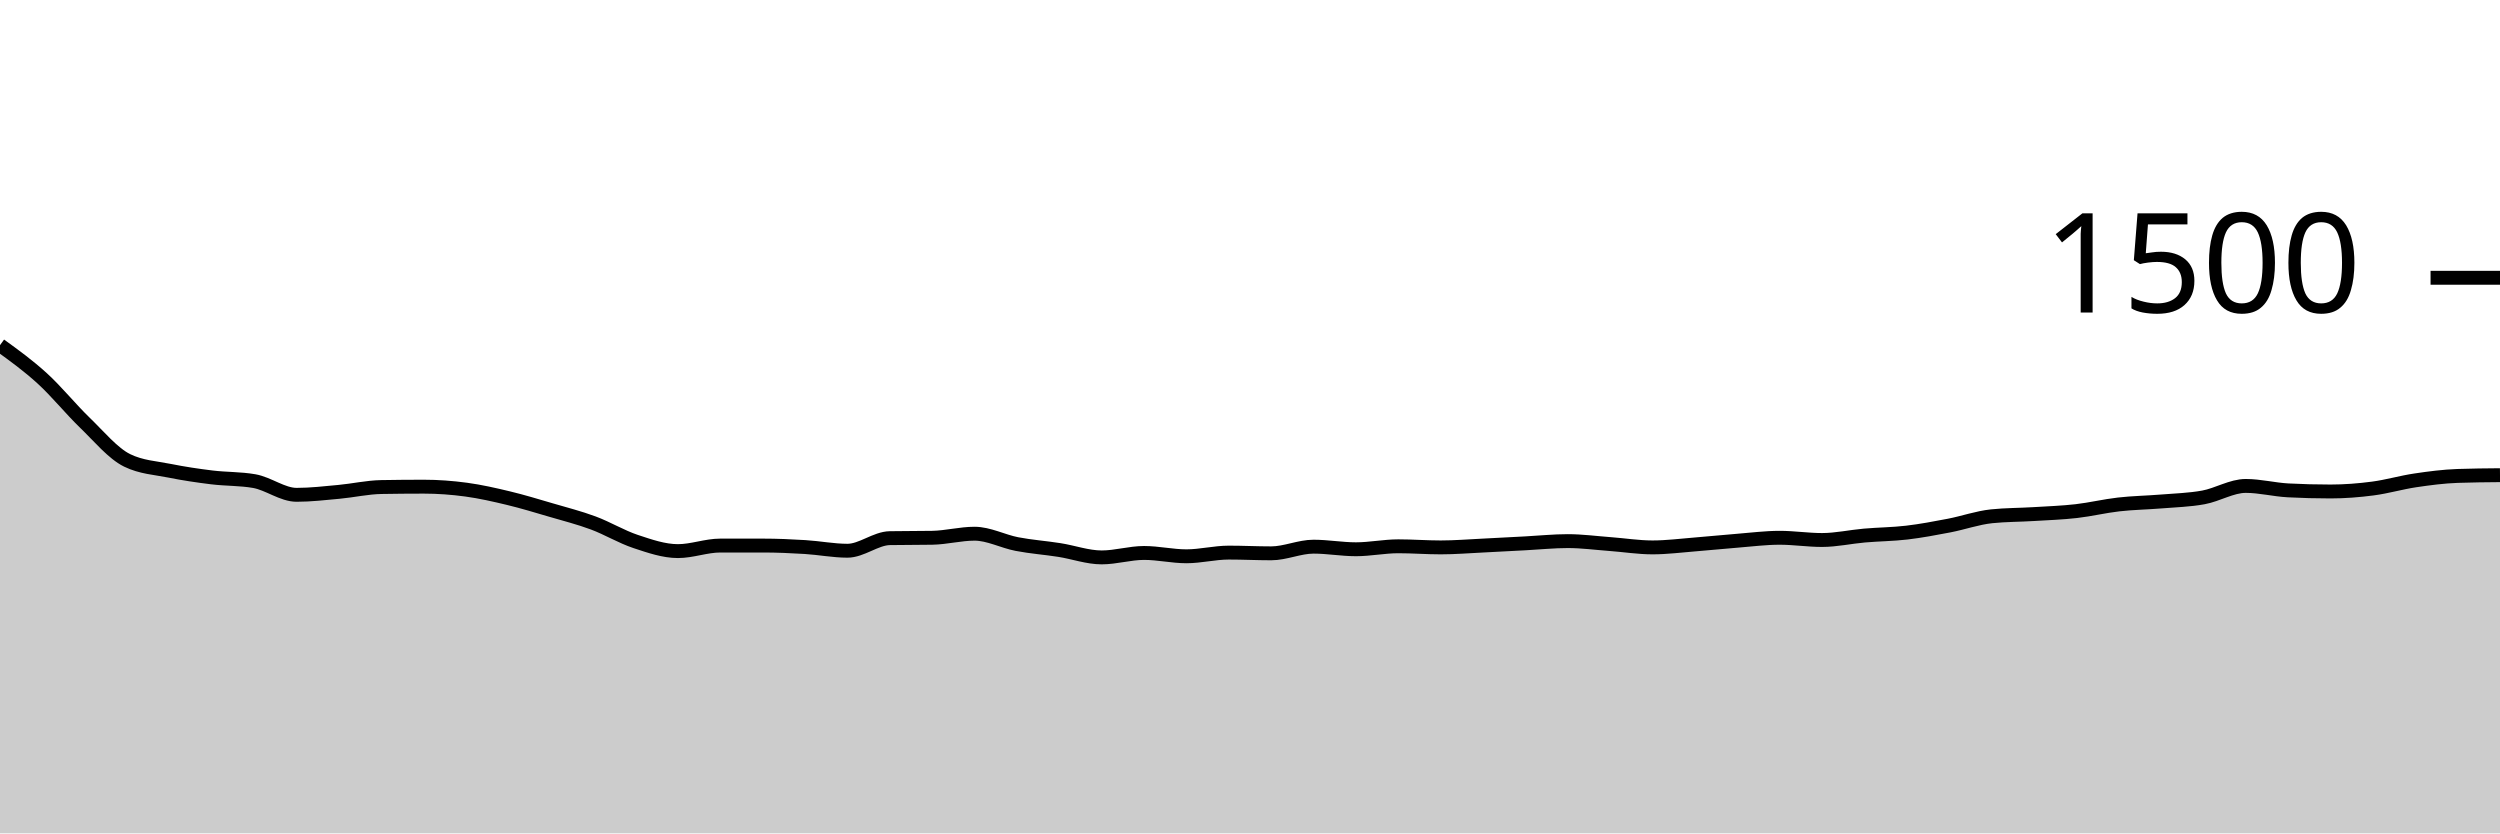
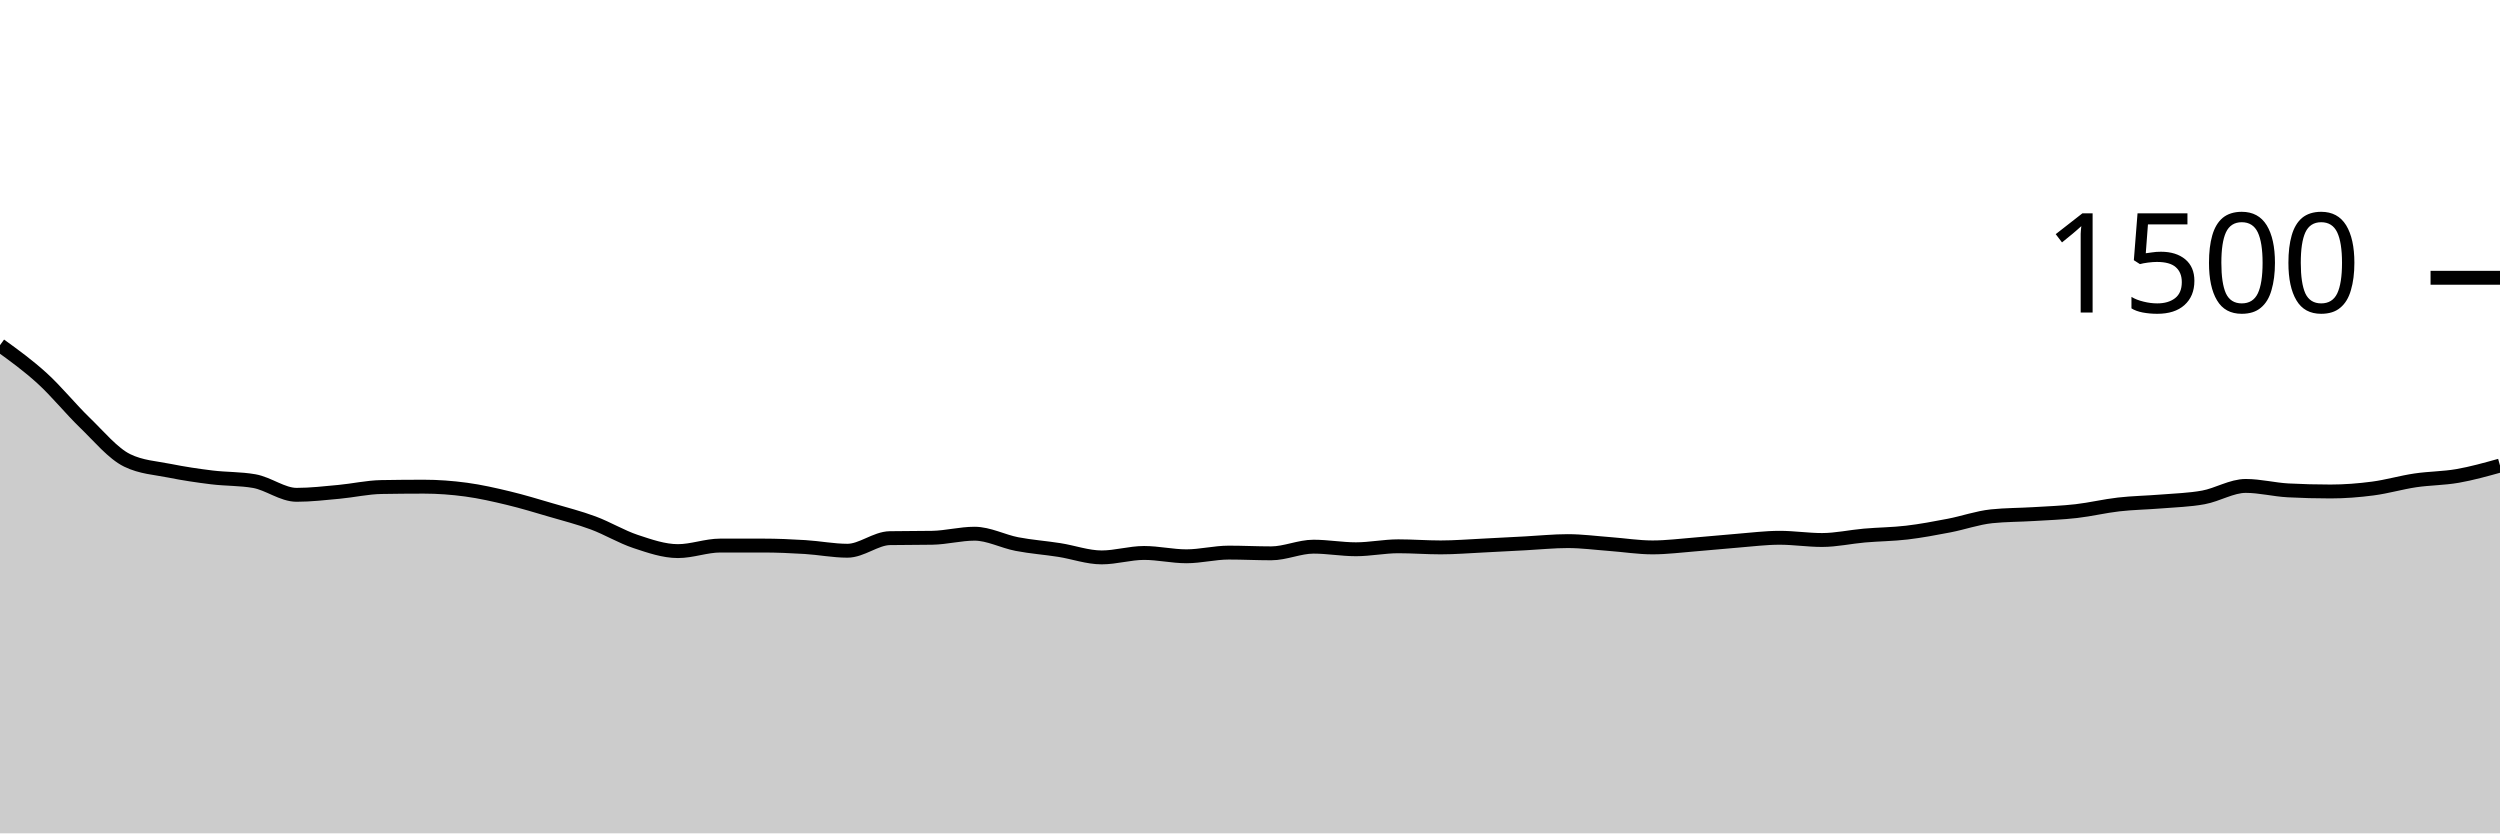
<svg xmlns="http://www.w3.org/2000/svg" viewBox="0 0 180 60">
  <g transform="translate(0,20)">
-     <path class="area" fill="rgba(0, 0, 0, 0.2)" d="M0,4.853C1.017,5.589,2.034,6.324,3.051,7.253C4.068,8.182,5.085,9.444,6.102,10.427C7.119,11.409,8.136,12.649,9.153,13.147C10.169,13.644,11.186,13.689,12.203,13.893C13.22,14.098,14.237,14.249,15.254,14.373C16.271,14.498,17.288,14.462,18.305,14.64C19.322,14.818,20.339,15.627,21.356,15.627C22.373,15.627,23.39,15.507,24.407,15.413C25.424,15.32,26.441,15.084,27.458,15.067C28.475,15.049,29.492,15.04,30.508,15.04C31.525,15.04,32.542,15.116,33.559,15.253C34.576,15.391,35.593,15.622,36.61,15.867C37.627,16.111,38.644,16.422,39.661,16.72C40.678,17.018,41.695,17.276,42.712,17.653C43.729,18.031,44.746,18.649,45.763,18.987C46.78,19.324,47.797,19.68,48.814,19.68C49.831,19.68,50.847,19.28,51.864,19.28C52.881,19.28,53.898,19.28,54.915,19.28C55.932,19.28,56.949,19.324,57.966,19.387C58.983,19.449,60,19.653,61.017,19.653C62.034,19.653,63.051,18.764,64.068,18.747C65.085,18.729,66.102,18.738,67.119,18.72C68.136,18.702,69.153,18.427,70.169,18.427C71.186,18.427,72.203,18.978,73.22,19.173C74.237,19.369,75.254,19.44,76.271,19.6C77.288,19.76,78.305,20.133,79.322,20.133C80.339,20.133,81.356,19.813,82.373,19.813C83.39,19.813,84.407,20.053,85.424,20.053C86.441,20.053,87.458,19.787,88.475,19.787C89.492,19.787,90.508,19.84,91.525,19.84C92.542,19.84,93.559,19.36,94.576,19.36C95.593,19.36,96.61,19.547,97.627,19.547C98.644,19.547,99.661,19.333,100.678,19.333C101.695,19.333,102.712,19.413,103.729,19.413C104.746,19.413,105.763,19.329,106.78,19.28C107.797,19.231,108.814,19.173,109.831,19.12C110.847,19.067,111.864,18.96,112.881,18.96C113.898,18.96,114.915,19.098,115.932,19.173C116.949,19.249,117.966,19.413,118.983,19.413C120,19.413,121.017,19.28,122.034,19.2C123.051,19.12,124.068,19.013,125.085,18.933C126.102,18.853,127.119,18.72,128.136,18.72C129.153,18.72,130.169,18.88,131.186,18.88C132.203,18.88,133.22,18.649,134.237,18.56C135.254,18.471,136.271,18.467,137.288,18.347C138.305,18.227,139.322,18.036,140.339,17.84C141.356,17.644,142.373,17.28,143.39,17.173C144.407,17.067,145.424,17.076,146.441,17.013C147.458,16.951,148.475,16.916,149.492,16.8C150.508,16.684,151.525,16.436,152.542,16.32C153.559,16.204,154.576,16.191,155.593,16.107C156.61,16.022,157.627,16,158.644,15.813C159.661,15.627,160.678,14.987,161.695,14.987C162.712,14.987,163.729,15.253,164.746,15.307C165.763,15.36,166.78,15.387,167.797,15.387C168.814,15.387,169.831,15.307,170.847,15.173C171.864,15.04,172.881,14.738,173.898,14.587C174.915,14.436,175.932,14.302,176.949,14.267C177.966,14.231,178.983,14.222,180,14.213L180,40C178.983,40,177.966,40,176.949,40C175.932,40,174.915,40,173.898,40C172.881,40,171.864,40,170.847,40C169.831,40,168.814,40,167.797,40C166.78,40,165.763,40,164.746,40C163.729,40,162.712,40,161.695,40C160.678,40,159.661,40,158.644,40C157.627,40,156.61,40,155.593,40C154.576,40,153.559,40,152.542,40C151.525,40,150.508,40,149.492,40C148.475,40,147.458,40,146.441,40C145.424,40,144.407,40,143.39,40C142.373,40,141.356,40,140.339,40C139.322,40,138.305,40,137.288,40C136.271,40,135.254,40,134.237,40C133.22,40,132.203,40,131.186,40C130.169,40,129.153,40,128.136,40C127.119,40,126.102,40,125.085,40C124.068,40,123.051,40,122.034,40C121.017,40,120,40,118.983,40C117.966,40,116.949,40,115.932,40C114.915,40,113.898,40,112.881,40C111.864,40,110.847,40,109.831,40C108.814,40,107.797,40,106.78,40C105.763,40,104.746,40,103.729,40C102.712,40,101.695,40,100.678,40C99.661,40,98.644,40,97.627,40C96.61,40,95.593,40,94.576,40C93.559,40,92.542,40,91.525,40C90.508,40,89.492,40,88.475,40C87.458,40,86.441,40,85.424,40C84.407,40,83.39,40,82.373,40C81.356,40,80.339,40,79.322,40C78.305,40,77.288,40,76.271,40C75.254,40,74.237,40,73.22,40C72.203,40,71.186,40,70.169,40C69.153,40,68.136,40,67.119,40C66.102,40,65.085,40,64.068,40C63.051,40,62.034,40,61.017,40C60,40,58.983,40,57.966,40C56.949,40,55.932,40,54.915,40C53.898,40,52.881,40,51.864,40C50.847,40,49.831,40,48.814,40C47.797,40,46.78,40,45.763,40C44.746,40,43.729,40,42.712,40C41.695,40,40.678,40,39.661,40C38.644,40,37.627,40,36.61,40C35.593,40,34.576,40,33.559,40C32.542,40,31.525,40,30.508,40C29.492,40,28.475,40,27.458,40C26.441,40,25.424,40,24.407,40C23.39,40,22.373,40,21.356,40C20.339,40,19.322,40,18.305,40C17.288,40,16.271,40,15.254,40C14.237,40,13.22,40,12.203,40C11.186,40,10.169,40,9.153,40C8.136,40,7.119,40,6.102,40C5.085,40,4.068,40,3.051,40C2.034,40,1.017,40,0,40Z" />
-     <path class="line" stroke="black" fill="none" d="M0,4.853C1.017,5.589,2.034,6.324,3.051,7.253C4.068,8.182,5.085,9.444,6.102,10.427C7.119,11.409,8.136,12.649,9.153,13.147C10.169,13.644,11.186,13.689,12.203,13.893C13.22,14.098,14.237,14.249,15.254,14.373C16.271,14.498,17.288,14.462,18.305,14.64C19.322,14.818,20.339,15.627,21.356,15.627C22.373,15.627,23.39,15.507,24.407,15.413C25.424,15.32,26.441,15.084,27.458,15.067C28.475,15.049,29.492,15.04,30.508,15.04C31.525,15.04,32.542,15.116,33.559,15.253C34.576,15.391,35.593,15.622,36.61,15.867C37.627,16.111,38.644,16.422,39.661,16.72C40.678,17.018,41.695,17.276,42.712,17.653C43.729,18.031,44.746,18.649,45.763,18.987C46.78,19.324,47.797,19.68,48.814,19.68C49.831,19.68,50.847,19.28,51.864,19.28C52.881,19.28,53.898,19.28,54.915,19.28C55.932,19.28,56.949,19.324,57.966,19.387C58.983,19.449,60,19.653,61.017,19.653C62.034,19.653,63.051,18.764,64.068,18.747C65.085,18.729,66.102,18.738,67.119,18.72C68.136,18.702,69.153,18.427,70.169,18.427C71.186,18.427,72.203,18.978,73.22,19.173C74.237,19.369,75.254,19.44,76.271,19.6C77.288,19.76,78.305,20.133,79.322,20.133C80.339,20.133,81.356,19.813,82.373,19.813C83.39,19.813,84.407,20.053,85.424,20.053C86.441,20.053,87.458,19.787,88.475,19.787C89.492,19.787,90.508,19.84,91.525,19.84C92.542,19.84,93.559,19.36,94.576,19.36C95.593,19.36,96.61,19.547,97.627,19.547C98.644,19.547,99.661,19.333,100.678,19.333C101.695,19.333,102.712,19.413,103.729,19.413C104.746,19.413,105.763,19.329,106.78,19.28C107.797,19.231,108.814,19.173,109.831,19.12C110.847,19.067,111.864,18.96,112.881,18.96C113.898,18.96,114.915,19.098,115.932,19.173C116.949,19.249,117.966,19.413,118.983,19.413C120,19.413,121.017,19.28,122.034,19.2C123.051,19.12,124.068,19.013,125.085,18.933C126.102,18.853,127.119,18.72,128.136,18.72C129.153,18.72,130.169,18.88,131.186,18.88C132.203,18.88,133.22,18.649,134.237,18.56C135.254,18.471,136.271,18.467,137.288,18.347C138.305,18.227,139.322,18.036,140.339,17.84C141.356,17.644,142.373,17.28,143.39,17.173C144.407,17.067,145.424,17.076,146.441,17.013C147.458,16.951,148.475,16.916,149.492,16.8C150.508,16.684,151.525,16.436,152.542,16.32C153.559,16.204,154.576,16.191,155.593,16.107C156.61,16.022,157.627,16,158.644,15.813C159.661,15.627,160.678,14.987,161.695,14.987C162.712,14.987,163.729,15.253,164.746,15.307C165.763,15.36,166.78,15.387,167.797,15.387C168.814,15.387,169.831,15.307,170.847,15.173C171.864,15.04,172.881,14.738,173.898,14.587C174.915,14.436,175.932,14.302,176.949,14.267C177.966,14.231,178.983,14.222,180,14.213" />
+     <path class="area" fill="rgba(0, 0, 0, 0.2)" d="M0,4.853C1.017,5.589,2.034,6.324,3.051,7.253C4.068,8.182,5.085,9.444,6.102,10.427C7.119,11.409,8.136,12.649,9.153,13.147C10.169,13.644,11.186,13.689,12.203,13.893C13.22,14.098,14.237,14.249,15.254,14.373C16.271,14.498,17.288,14.462,18.305,14.64C19.322,14.818,20.339,15.627,21.356,15.627C22.373,15.627,23.39,15.507,24.407,15.413C25.424,15.32,26.441,15.084,27.458,15.067C28.475,15.049,29.492,15.04,30.508,15.04C31.525,15.04,32.542,15.116,33.559,15.253C34.576,15.391,35.593,15.622,36.61,15.867C37.627,16.111,38.644,16.422,39.661,16.72C40.678,17.018,41.695,17.276,42.712,17.653C43.729,18.031,44.746,18.649,45.763,18.987C46.78,19.324,47.797,19.68,48.814,19.68C49.831,19.68,50.847,19.28,51.864,19.28C52.881,19.28,53.898,19.28,54.915,19.28C55.932,19.28,56.949,19.324,57.966,19.387C58.983,19.449,60,19.653,61.017,19.653C62.034,19.653,63.051,18.764,64.068,18.747C65.085,18.729,66.102,18.738,67.119,18.72C68.136,18.702,69.153,18.427,70.169,18.427C71.186,18.427,72.203,18.978,73.22,19.173C74.237,19.369,75.254,19.44,76.271,19.6C77.288,19.76,78.305,20.133,79.322,20.133C80.339,20.133,81.356,19.813,82.373,19.813C83.39,19.813,84.407,20.053,85.424,20.053C86.441,20.053,87.458,19.787,88.475,19.787C89.492,19.787,90.508,19.84,91.525,19.84C92.542,19.84,93.559,19.36,94.576,19.36C95.593,19.36,96.61,19.547,97.627,19.547C98.644,19.547,99.661,19.333,100.678,19.333C101.695,19.333,102.712,19.413,103.729,19.413C104.746,19.413,105.763,19.329,106.78,19.28C107.797,19.231,108.814,19.173,109.831,19.12C110.847,19.067,111.864,18.96,112.881,18.96C113.898,18.96,114.915,19.098,115.932,19.173C116.949,19.249,117.966,19.413,118.983,19.413C120,19.413,121.017,19.28,122.034,19.2C123.051,19.12,124.068,19.013,125.085,18.933C126.102,18.853,127.119,18.72,128.136,18.72C129.153,18.72,130.169,18.88,131.186,18.88C132.203,18.88,133.22,18.649,134.237,18.56C135.254,18.471,136.271,18.467,137.288,18.347C138.305,18.227,139.322,18.036,140.339,17.84C141.356,17.644,142.373,17.28,143.39,17.173C144.407,17.067,145.424,17.076,146.441,17.013C147.458,16.951,148.475,16.916,149.492,16.8C150.508,16.684,151.525,16.436,152.542,16.32C153.559,16.204,154.576,16.191,155.593,16.107C156.61,16.022,157.627,16,158.644,15.813C159.661,15.627,160.678,14.987,161.695,14.987C162.712,14.987,163.729,15.253,164.746,15.307C165.763,15.36,166.78,15.387,167.797,15.387C168.814,15.387,169.831,15.307,170.847,15.173C171.864,15.04,172.881,14.738,173.898,14.587C174.915,14.436,175.932,14.444,176.949,14.267C177.966,14.089,178.983,13.804,180,13.52L180,40C178.983,40,177.966,40,176.949,40C175.932,40,174.915,40,173.898,40C172.881,40,171.864,40,170.847,40C169.831,40,168.814,40,167.797,40C166.78,40,165.763,40,164.746,40C163.729,40,162.712,40,161.695,40C160.678,40,159.661,40,158.644,40C157.627,40,156.61,40,155.593,40C154.576,40,153.559,40,152.542,40C151.525,40,150.508,40,149.492,40C148.475,40,147.458,40,146.441,40C145.424,40,144.407,40,143.39,40C142.373,40,141.356,40,140.339,40C139.322,40,138.305,40,137.288,40C136.271,40,135.254,40,134.237,40C133.22,40,132.203,40,131.186,40C130.169,40,129.153,40,128.136,40C127.119,40,126.102,40,125.085,40C124.068,40,123.051,40,122.034,40C121.017,40,120,40,118.983,40C117.966,40,116.949,40,115.932,40C114.915,40,113.898,40,112.881,40C111.864,40,110.847,40,109.831,40C108.814,40,107.797,40,106.78,40C105.763,40,104.746,40,103.729,40C102.712,40,101.695,40,100.678,40C99.661,40,98.644,40,97.627,40C96.61,40,95.593,40,94.576,40C93.559,40,92.542,40,91.525,40C90.508,40,89.492,40,88.475,40C87.458,40,86.441,40,85.424,40C84.407,40,83.39,40,82.373,40C81.356,40,80.339,40,79.322,40C78.305,40,77.288,40,76.271,40C75.254,40,74.237,40,73.22,40C72.203,40,71.186,40,70.169,40C69.153,40,68.136,40,67.119,40C66.102,40,65.085,40,64.068,40C63.051,40,62.034,40,61.017,40C60,40,58.983,40,57.966,40C56.949,40,55.932,40,54.915,40C53.898,40,52.881,40,51.864,40C50.847,40,49.831,40,48.814,40C47.797,40,46.78,40,45.763,40C44.746,40,43.729,40,42.712,40C41.695,40,40.678,40,39.661,40C38.644,40,37.627,40,36.61,40C35.593,40,34.576,40,33.559,40C32.542,40,31.525,40,30.508,40C29.492,40,28.475,40,27.458,40C26.441,40,25.424,40,24.407,40C23.39,40,22.373,40,21.356,40C20.339,40,19.322,40,18.305,40C17.288,40,16.271,40,15.254,40C14.237,40,13.22,40,12.203,40C11.186,40,10.169,40,9.153,40C8.136,40,7.119,40,6.102,40C5.085,40,4.068,40,3.051,40C2.034,40,1.017,40,0,40Z" />
+     <path class="line" stroke="black" fill="none" d="M0,4.853C1.017,5.589,2.034,6.324,3.051,7.253C4.068,8.182,5.085,9.444,6.102,10.427C7.119,11.409,8.136,12.649,9.153,13.147C10.169,13.644,11.186,13.689,12.203,13.893C13.22,14.098,14.237,14.249,15.254,14.373C16.271,14.498,17.288,14.462,18.305,14.64C19.322,14.818,20.339,15.627,21.356,15.627C22.373,15.627,23.39,15.507,24.407,15.413C25.424,15.32,26.441,15.084,27.458,15.067C28.475,15.049,29.492,15.04,30.508,15.04C31.525,15.04,32.542,15.116,33.559,15.253C34.576,15.391,35.593,15.622,36.61,15.867C37.627,16.111,38.644,16.422,39.661,16.72C40.678,17.018,41.695,17.276,42.712,17.653C43.729,18.031,44.746,18.649,45.763,18.987C46.78,19.324,47.797,19.68,48.814,19.68C49.831,19.68,50.847,19.28,51.864,19.28C52.881,19.28,53.898,19.28,54.915,19.28C55.932,19.28,56.949,19.324,57.966,19.387C58.983,19.449,60,19.653,61.017,19.653C62.034,19.653,63.051,18.764,64.068,18.747C65.085,18.729,66.102,18.738,67.119,18.72C68.136,18.702,69.153,18.427,70.169,18.427C71.186,18.427,72.203,18.978,73.22,19.173C74.237,19.369,75.254,19.44,76.271,19.6C77.288,19.76,78.305,20.133,79.322,20.133C80.339,20.133,81.356,19.813,82.373,19.813C83.39,19.813,84.407,20.053,85.424,20.053C86.441,20.053,87.458,19.787,88.475,19.787C89.492,19.787,90.508,19.84,91.525,19.84C92.542,19.84,93.559,19.36,94.576,19.36C95.593,19.36,96.61,19.547,97.627,19.547C98.644,19.547,99.661,19.333,100.678,19.333C101.695,19.333,102.712,19.413,103.729,19.413C104.746,19.413,105.763,19.329,106.78,19.28C107.797,19.231,108.814,19.173,109.831,19.12C110.847,19.067,111.864,18.96,112.881,18.96C113.898,18.96,114.915,19.098,115.932,19.173C116.949,19.249,117.966,19.413,118.983,19.413C120,19.413,121.017,19.28,122.034,19.2C123.051,19.12,124.068,19.013,125.085,18.933C126.102,18.853,127.119,18.72,128.136,18.72C129.153,18.72,130.169,18.88,131.186,18.88C132.203,18.88,133.22,18.649,134.237,18.56C135.254,18.471,136.271,18.467,137.288,18.347C138.305,18.227,139.322,18.036,140.339,17.84C141.356,17.644,142.373,17.28,143.39,17.173C144.407,17.067,145.424,17.076,146.441,17.013C147.458,16.951,148.475,16.916,149.492,16.8C150.508,16.684,151.525,16.436,152.542,16.32C153.559,16.204,154.576,16.191,155.593,16.107C156.61,16.022,157.627,16,158.644,15.813C159.661,15.627,160.678,14.987,161.695,14.987C162.712,14.987,163.729,15.253,164.746,15.307C165.763,15.36,166.78,15.387,167.797,15.387C168.814,15.387,169.831,15.307,170.847,15.173C171.864,15.04,172.881,14.738,173.898,14.587C174.915,14.436,175.932,14.444,176.949,14.267C177.966,14.089,178.983,13.804,180,13.52" />
    <path class="axis-ceiling" stroke-width="1" stroke="black" fill="none" d="M175,0L180,0" />
    <text class="axis-ceiling-label" font-family="sans-serif" text-anchor="end" font-size="10px" x="170" y="2.5">1500</text>
  </g>
</svg>
